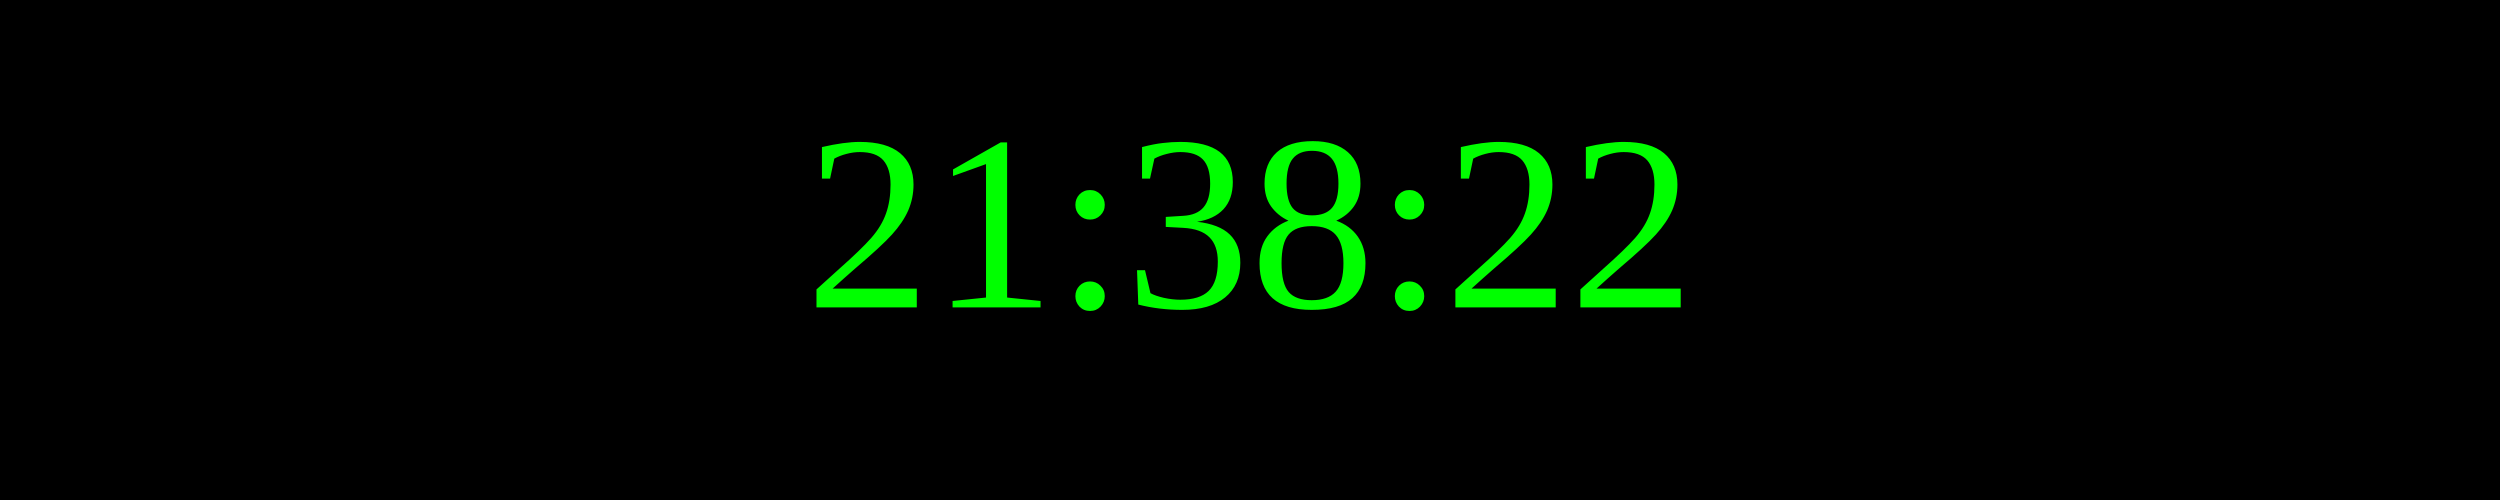
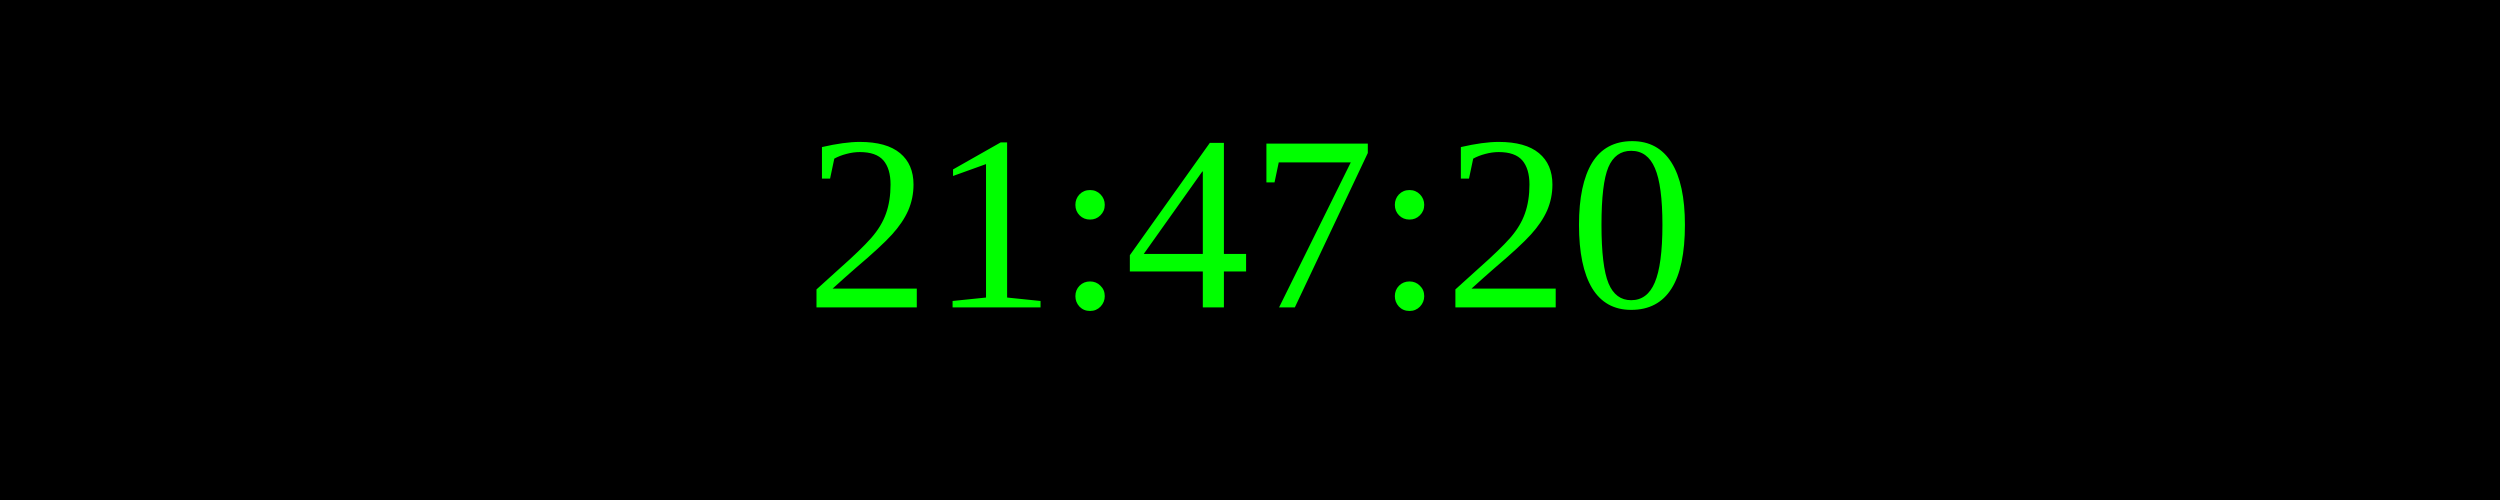
<svg xmlns="http://www.w3.org/2000/svg" width="250" height="50">
  <rect width="100%" height="100%" fill="black" />
  <text x="50%" y="50%" font-size="25" fill="lime" text-anchor="middle" dominant-baseline="middle">
- 21:38:22
+ 21:47:20
</text>
</svg>
